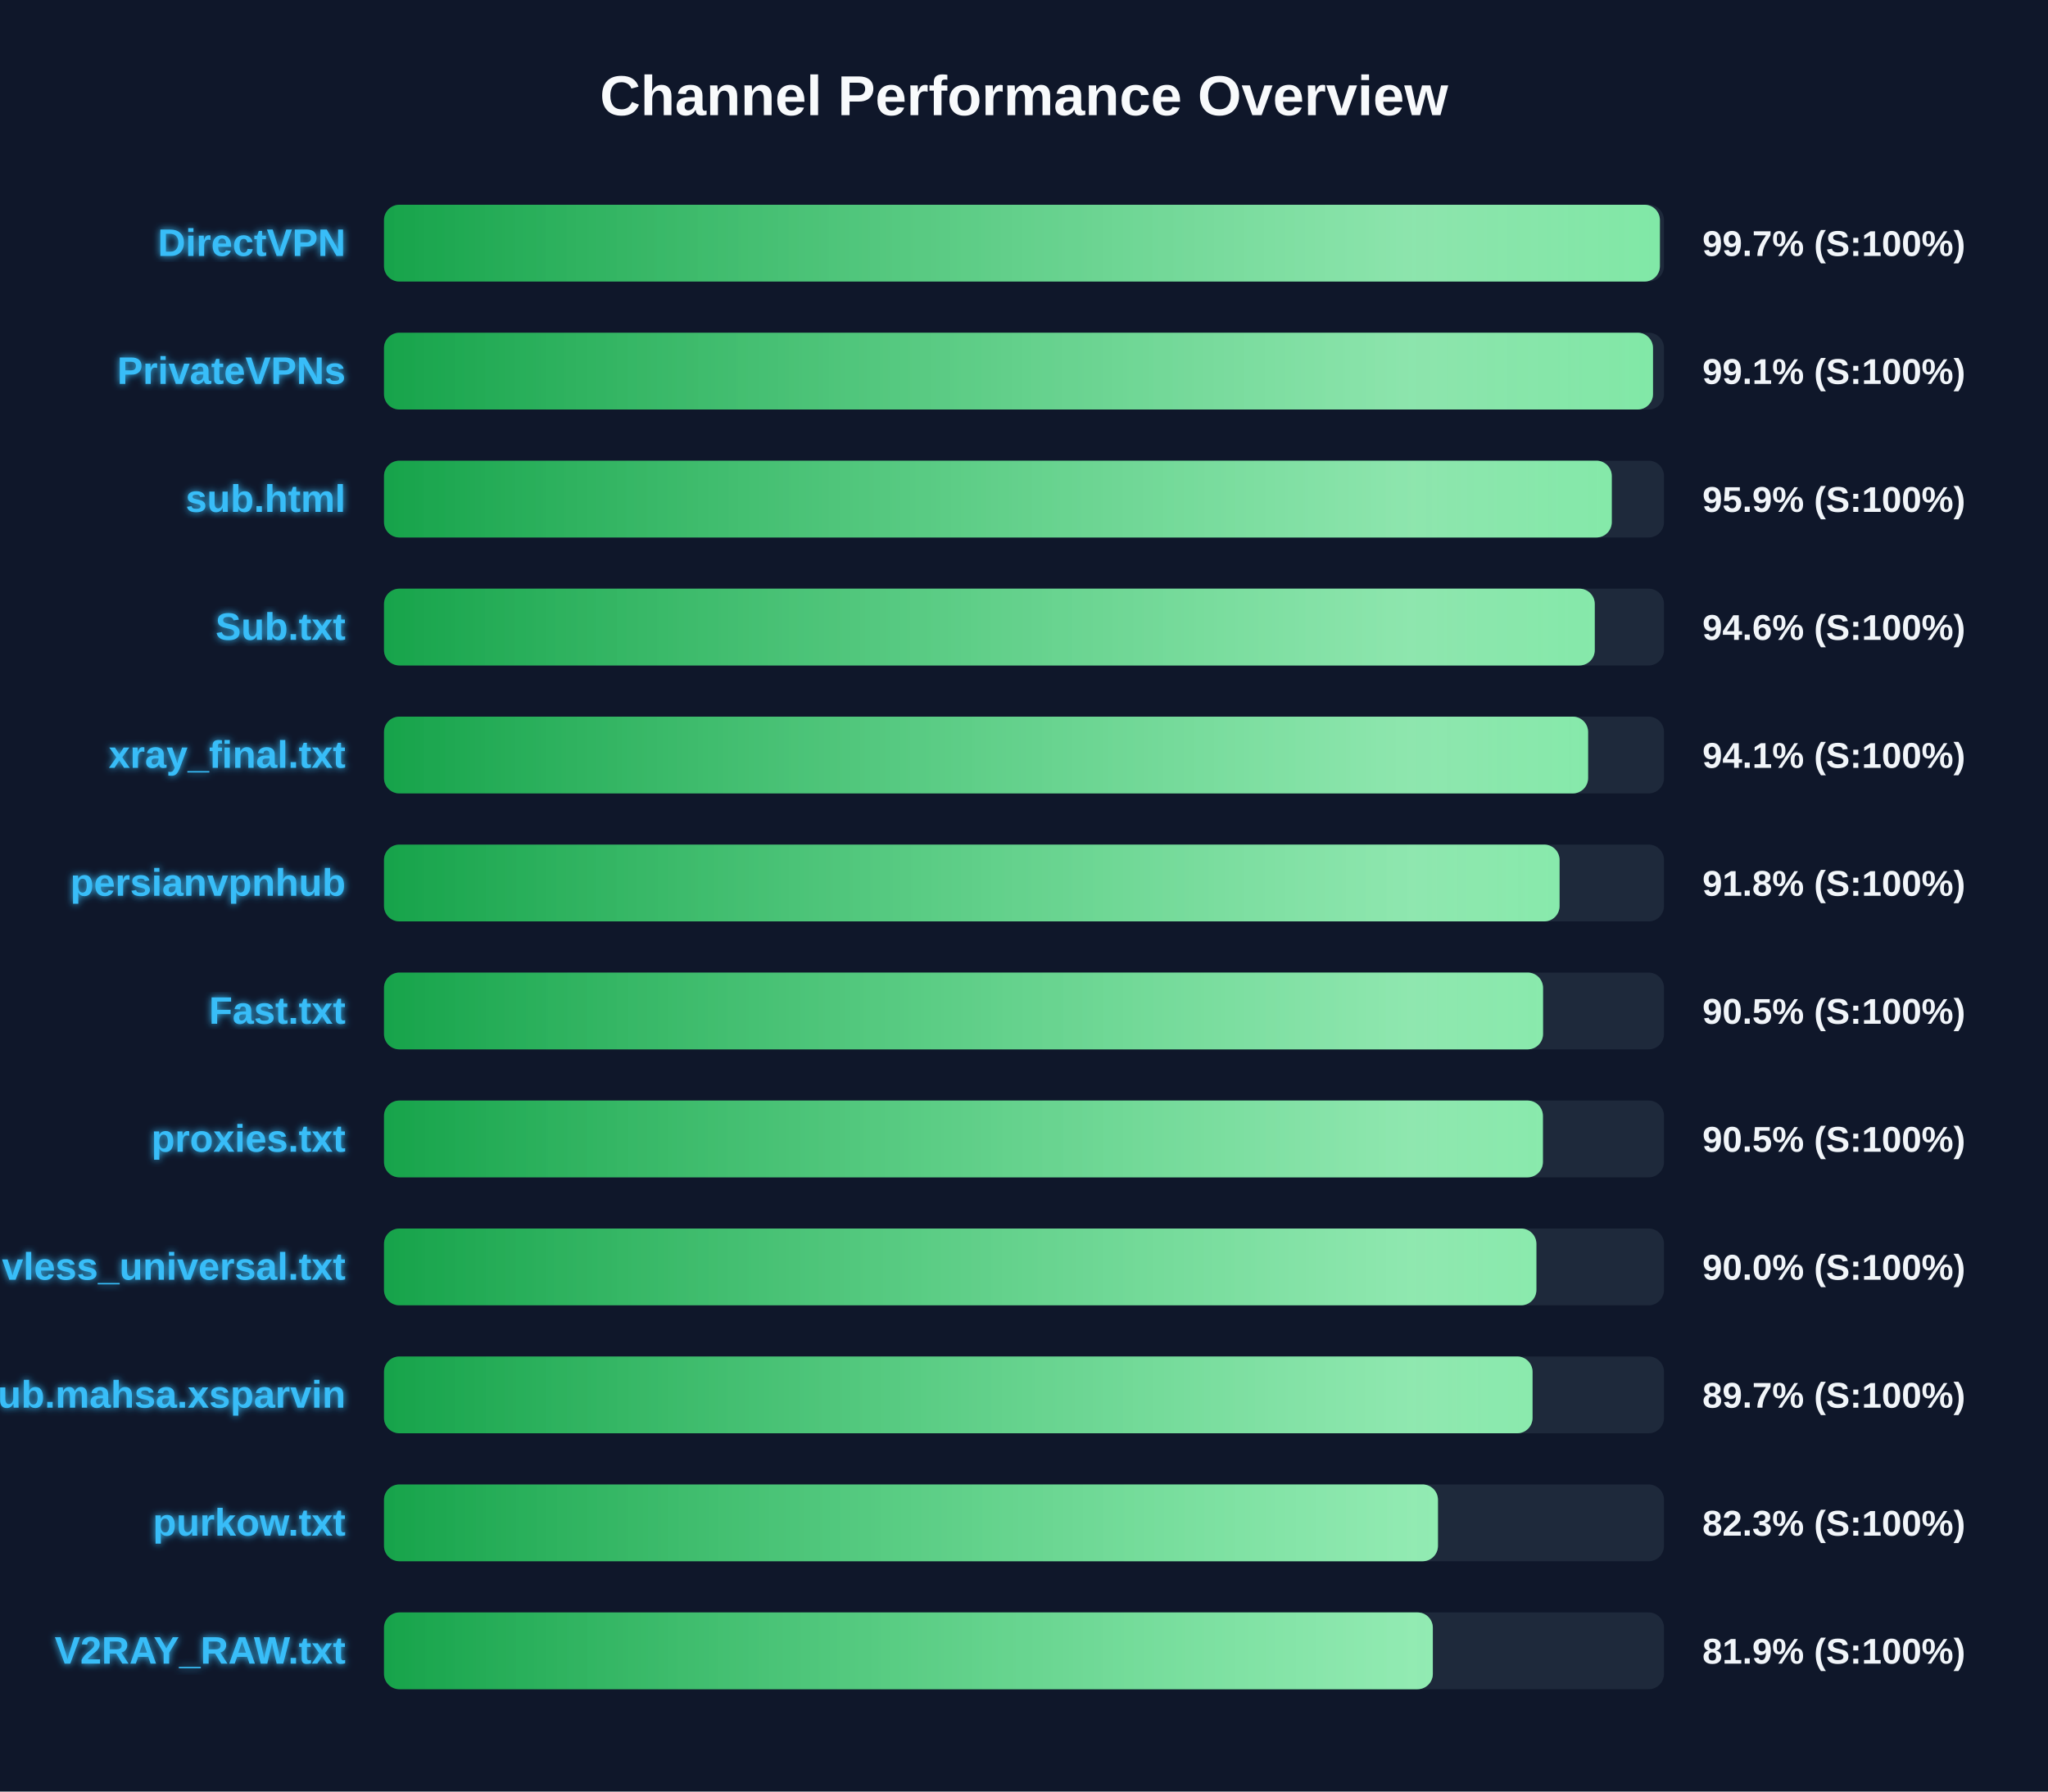
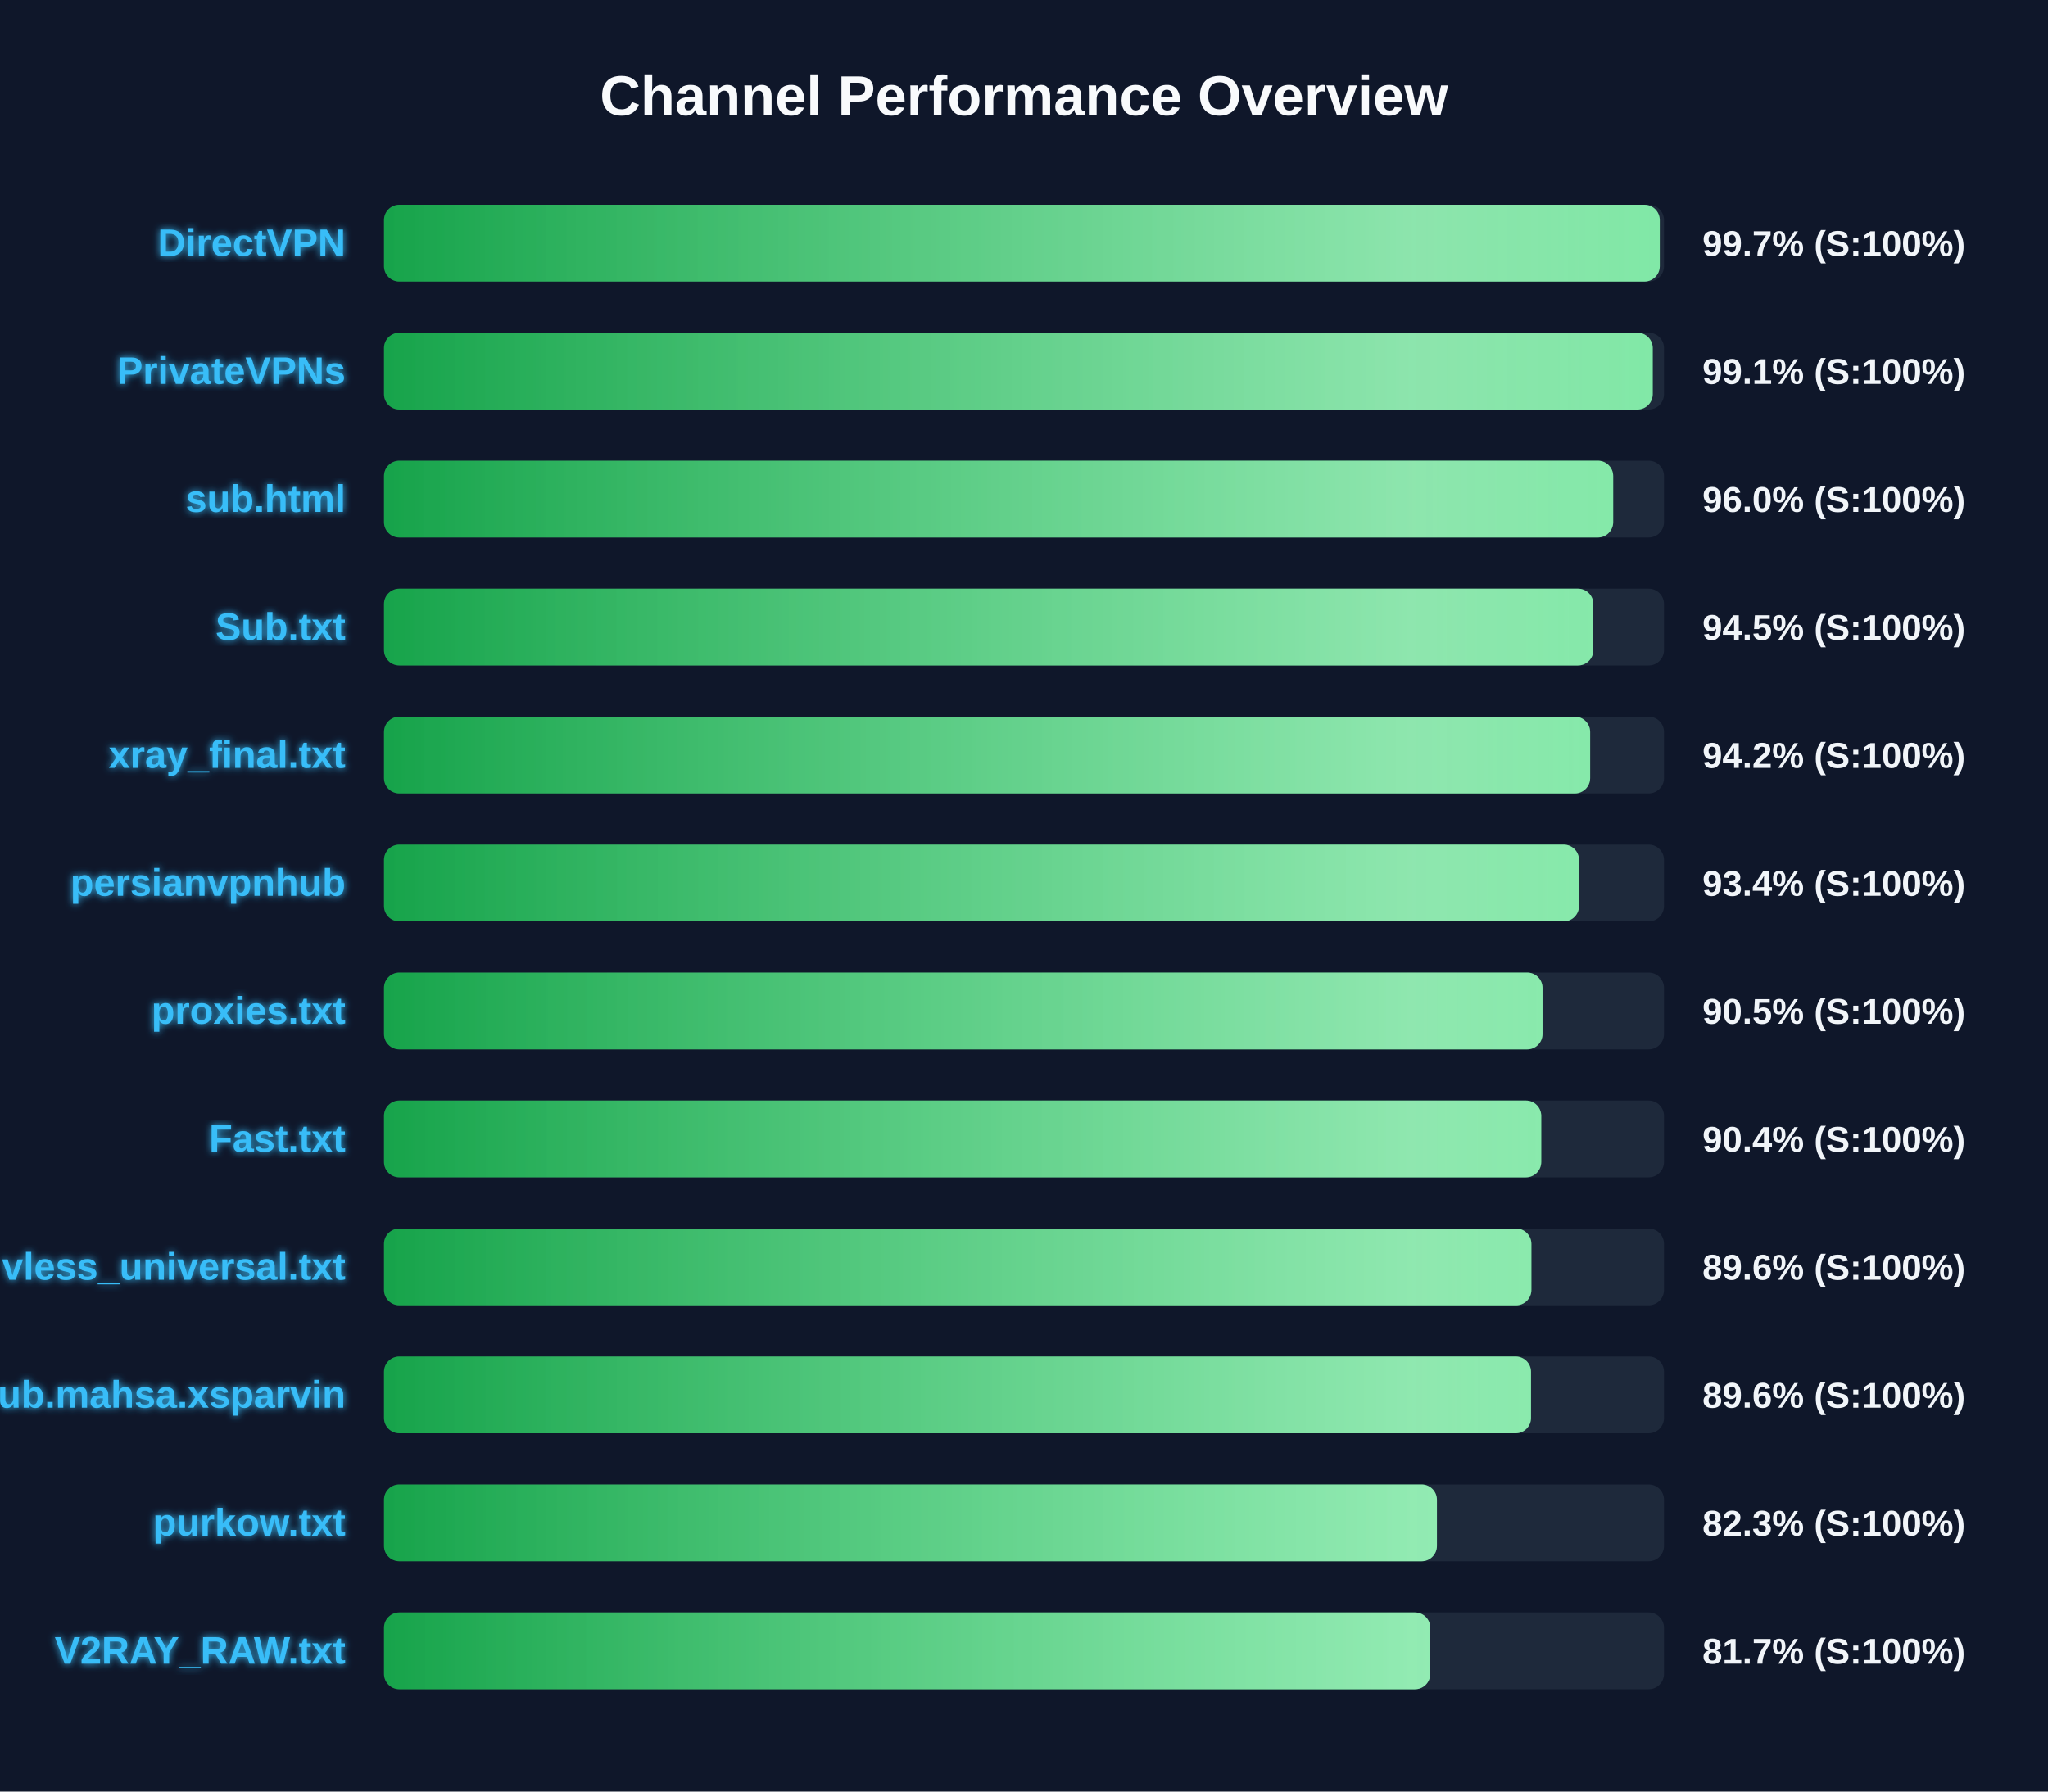
<svg xmlns="http://www.w3.org/2000/svg" width="800" height="700" version="1.1">
  <defs>
    <linearGradient id="grad-green" x1="0%" y1="0%" x2="100%" y2="0%">
      <stop offset="0%" stop-color="#16a34a" />
      <stop offset="100%" stop-color="#4ade80" />
    </linearGradient>
    <linearGradient id="grad-yellow" x1="0%" y1="0%" x2="100%" y2="0%">
      <stop offset="0%" stop-color="#ca8a04" />
      <stop offset="100%" stop-color="#fde047" />
    </linearGradient>
    <linearGradient id="grad-red" x1="0%" y1="0%" x2="100%" y2="0%">
      <stop offset="0%" stop-color="#dc2626" />
      <stop offset="100%" stop-color="#f87171" />
    </linearGradient>
    <linearGradient id="shimmer" x1="0%" y1="0%" x2="100%" y2="0%">
      <stop offset="0%" stop-color="rgba(255,255,255,0)" />
      <stop offset="50%" stop-color="rgba(255,255,255,0.4)" />
      <stop offset="100%" stop-color="rgba(255,255,255,0)" />
    </linearGradient>
    <filter id="glow" x="-20%" y="-20%" width="140%" height="140%">
      <feGaussianBlur stdDeviation="1.5" result="blur" />
      <feComposite in="SourceGraphic" in2="blur" operator="over" />
    </filter>
  </defs>
  <style>
        .bg-rect { fill: #0f172a; }
        .title { font: bold 22px 'Segoe UI', Arial, sans-serif; fill: #f8fafc; }
        .row { font: bold 15px 'Segoe UI', Arial, sans-serif; fill: #38bdf8; filter: url(#glow); }
        .score { font: bold 14px 'Segoe UI', Arial, sans-serif; fill: #f1f5f9; }
        @keyframes shimmer-anim {
            0% { transform: translateX(-100%); }
            100% { transform: translateX(200%); }
        }
        .shimmer-rect {
            animation: shimmer-anim 2.5s infinite linear;
        }
    </style>
  <rect width="100%" height="100%" class="bg-rect" />
  <text x="400" y="45" text-anchor="middle" class="title">Channel Performance Overview</text>
  <rect x="150" y="80" width="500" height="30" fill="#1e293b" rx="6" />
  <clipPath id="clip-0">
-     <rect x="150" y="80" width="498.4" height="30" rx="6" />
+     <rect x="150" y="80" width="498.35" height="30" rx="6" />
  </clipPath>
-   <rect x="150" y="80" width="498.4" height="30" fill="url(#grad-green)" rx="6" />
+   <rect x="150" y="80" width="498.35" height="30" fill="url(#grad-green)" rx="6" />
  <g clip-path="url(#clip-0)">
    <rect x="150" y="80" width="100%" height="30" fill="url(#shimmer)" class="shimmer-rect" />
  </g>
  <text x="135" y="100" text-anchor="end" class="row">DirectVPN</text>
  <text x="665" y="100" text-anchor="start" class="score">99.7% (S:100%)</text>
  <rect x="150" y="130" width="500" height="30" fill="#1e293b" rx="6" />
  <clipPath id="clip-1">
-     <rect x="150" y="130" width="495.7" height="30" rx="6" />
+     <rect x="150" y="130" width="495.6" height="30" rx="6" />
  </clipPath>
-   <rect x="150" y="130" width="495.7" height="30" fill="url(#grad-green)" rx="6" />
+   <rect x="150" y="130" width="495.6" height="30" fill="url(#grad-green)" rx="6" />
  <g clip-path="url(#clip-1)">
    <rect x="150" y="130" width="100%" height="30" fill="url(#shimmer)" class="shimmer-rect" />
  </g>
  <text x="135" y="150" text-anchor="end" class="row">PrivateVPNs</text>
  <text x="665" y="150" text-anchor="start" class="score">99.1% (S:100%)</text>
  <rect x="150" y="180" width="500" height="30" fill="#1e293b" rx="6" />
  <clipPath id="clip-2">
-     <rect x="150" y="180" width="479.6" height="30" rx="6" />
+     <rect x="150" y="180" width="480.15" height="30" rx="6" />
  </clipPath>
-   <rect x="150" y="180" width="479.6" height="30" fill="url(#grad-green)" rx="6" />
+   <rect x="150" y="180" width="480.15" height="30" fill="url(#grad-green)" rx="6" />
  <g clip-path="url(#clip-2)">
    <rect x="150" y="180" width="100%" height="30" fill="url(#shimmer)" class="shimmer-rect" />
  </g>
  <text x="135" y="200" text-anchor="end" class="row">sub.html</text>
-   <text x="665" y="200" text-anchor="start" class="score">95.9% (S:100%)</text>
+   <text x="665" y="200" text-anchor="start" class="score">96.0% (S:100%)</text>
  <rect x="150" y="230" width="500" height="30" fill="#1e293b" rx="6" />
  <clipPath id="clip-3">
-     <rect x="150" y="230" width="472.95" height="30" rx="6" />
+     <rect x="150" y="230" width="472.4" height="30" rx="6" />
  </clipPath>
-   <rect x="150" y="230" width="472.95" height="30" fill="url(#grad-green)" rx="6" />
+   <rect x="150" y="230" width="472.4" height="30" fill="url(#grad-green)" rx="6" />
  <g clip-path="url(#clip-3)">
    <rect x="150" y="230" width="100%" height="30" fill="url(#shimmer)" class="shimmer-rect" />
  </g>
  <text x="135" y="250" text-anchor="end" class="row">Sub.txt</text>
-   <text x="665" y="250" text-anchor="start" class="score">94.6% (S:100%)</text>
+   <text x="665" y="250" text-anchor="start" class="score">94.5% (S:100%)</text>
  <rect x="150" y="280" width="500" height="30" fill="#1e293b" rx="6" />
  <clipPath id="clip-4">
-     <rect x="150" y="280" width="470.35" height="30" rx="6" />
+     <rect x="150" y="280" width="471.15" height="30" rx="6" />
  </clipPath>
-   <rect x="150" y="280" width="470.35" height="30" fill="url(#grad-green)" rx="6" />
+   <rect x="150" y="280" width="471.15" height="30" fill="url(#grad-green)" rx="6" />
  <g clip-path="url(#clip-4)">
    <rect x="150" y="280" width="100%" height="30" fill="url(#shimmer)" class="shimmer-rect" />
  </g>
  <text x="135" y="300" text-anchor="end" class="row">xray_final.txt</text>
-   <text x="665" y="300" text-anchor="start" class="score">94.1% (S:100%)</text>
+   <text x="665" y="300" text-anchor="start" class="score">94.2% (S:100%)</text>
  <rect x="150" y="330" width="500" height="30" fill="#1e293b" rx="6" />
  <clipPath id="clip-5">
-     <rect x="150" y="330" width="459.2" height="30" rx="6" />
+     <rect x="150" y="330" width="466.8" height="30" rx="6" />
  </clipPath>
-   <rect x="150" y="330" width="459.2" height="30" fill="url(#grad-green)" rx="6" />
+   <rect x="150" y="330" width="466.8" height="30" fill="url(#grad-green)" rx="6" />
  <g clip-path="url(#clip-5)">
    <rect x="150" y="330" width="100%" height="30" fill="url(#shimmer)" class="shimmer-rect" />
  </g>
  <text x="135" y="350" text-anchor="end" class="row">persianvpnhub</text>
-   <text x="665" y="350" text-anchor="start" class="score">91.8% (S:100%)</text>
+   <text x="665" y="350" text-anchor="start" class="score">93.4% (S:100%)</text>
  <rect x="150" y="380" width="500" height="30" fill="#1e293b" rx="6" />
  <clipPath id="clip-6">
-     <rect x="150" y="380" width="452.75" height="30" rx="6" />
+     <rect x="150" y="380" width="452.55" height="30" rx="6" />
  </clipPath>
-   <rect x="150" y="380" width="452.75" height="30" fill="url(#grad-green)" rx="6" />
+   <rect x="150" y="380" width="452.55" height="30" fill="url(#grad-green)" rx="6" />
  <g clip-path="url(#clip-6)">
    <rect x="150" y="380" width="100%" height="30" fill="url(#shimmer)" class="shimmer-rect" />
  </g>
-   <text x="135" y="400" text-anchor="end" class="row">Fast.txt</text>
+   <text x="135" y="400" text-anchor="end" class="row">proxies.txt</text>
  <text x="665" y="400" text-anchor="start" class="score">90.5% (S:100%)</text>
  <rect x="150" y="430" width="500" height="30" fill="#1e293b" rx="6" />
  <clipPath id="clip-7">
-     <rect x="150" y="430" width="452.7" height="30" rx="6" />
+     <rect x="150" y="430" width="452.05" height="30" rx="6" />
  </clipPath>
-   <rect x="150" y="430" width="452.7" height="30" fill="url(#grad-green)" rx="6" />
+   <rect x="150" y="430" width="452.05" height="30" fill="url(#grad-green)" rx="6" />
  <g clip-path="url(#clip-7)">
    <rect x="150" y="430" width="100%" height="30" fill="url(#shimmer)" class="shimmer-rect" />
  </g>
-   <text x="135" y="450" text-anchor="end" class="row">proxies.txt</text>
-   <text x="665" y="450" text-anchor="start" class="score">90.5% (S:100%)</text>
+   <text x="135" y="450" text-anchor="end" class="row">Fast.txt</text>
+   <text x="665" y="450" text-anchor="start" class="score">90.4% (S:100%)</text>
  <rect x="150" y="480" width="500" height="30" fill="#1e293b" rx="6" />
  <clipPath id="clip-8">
-     <rect x="150" y="480" width="450.15" height="30" rx="6" />
+     <rect x="150" y="480" width="448.2" height="30" rx="6" />
  </clipPath>
-   <rect x="150" y="480" width="450.15" height="30" fill="url(#grad-green)" rx="6" />
+   <rect x="150" y="480" width="448.2" height="30" fill="url(#grad-green)" rx="6" />
  <g clip-path="url(#clip-8)">
    <rect x="150" y="480" width="100%" height="30" fill="url(#shimmer)" class="shimmer-rect" />
  </g>
  <text x="135" y="500" text-anchor="end" class="row">vless_universal.txt</text>
-   <text x="665" y="500" text-anchor="start" class="score">90.0% (S:100%)</text>
+   <text x="665" y="500" text-anchor="start" class="score">89.6% (S:100%)</text>
  <rect x="150" y="530" width="500" height="30" fill="#1e293b" rx="6" />
  <clipPath id="clip-9">
-     <rect x="150" y="530" width="448.65" height="30" rx="6" />
+     <rect x="150" y="530" width="448.05" height="30" rx="6" />
  </clipPath>
-   <rect x="150" y="530" width="448.65" height="30" fill="url(#grad-green)" rx="6" />
+   <rect x="150" y="530" width="448.05" height="30" fill="url(#grad-green)" rx="6" />
  <g clip-path="url(#clip-9)">
    <rect x="150" y="530" width="100%" height="30" fill="url(#shimmer)" class="shimmer-rect" />
  </g>
  <text x="135" y="550" text-anchor="end" class="row">Sub.mahsa.xsparvin</text>
-   <text x="665" y="550" text-anchor="start" class="score">89.7% (S:100%)</text>
+   <text x="665" y="550" text-anchor="start" class="score">89.6% (S:100%)</text>
  <rect x="150" y="580" width="500" height="30" fill="#1e293b" rx="6" />
  <clipPath id="clip-10">
-     <rect x="150" y="580" width="411.7" height="30" rx="6" />
+     <rect x="150" y="580" width="411.3" height="30" rx="6" />
  </clipPath>
-   <rect x="150" y="580" width="411.7" height="30" fill="url(#grad-green)" rx="6" />
+   <rect x="150" y="580" width="411.3" height="30" fill="url(#grad-green)" rx="6" />
  <g clip-path="url(#clip-10)">
    <rect x="150" y="580" width="100%" height="30" fill="url(#shimmer)" class="shimmer-rect" />
  </g>
  <text x="135" y="600" text-anchor="end" class="row">purkow.txt</text>
  <text x="665" y="600" text-anchor="start" class="score">82.3% (S:100%)</text>
  <rect x="150" y="630" width="500" height="30" fill="#1e293b" rx="6" />
  <clipPath id="clip-11">
-     <rect x="150" y="630" width="409.7" height="30" rx="6" />
+     <rect x="150" y="630" width="408.7" height="30" rx="6" />
  </clipPath>
-   <rect x="150" y="630" width="409.7" height="30" fill="url(#grad-green)" rx="6" />
+   <rect x="150" y="630" width="408.7" height="30" fill="url(#grad-green)" rx="6" />
  <g clip-path="url(#clip-11)">
    <rect x="150" y="630" width="100%" height="30" fill="url(#shimmer)" class="shimmer-rect" />
  </g>
  <text x="135" y="650" text-anchor="end" class="row">V2RAY_RAW.txt</text>
-   <text x="665" y="650" text-anchor="start" class="score">81.9% (S:100%)</text>
+   <text x="665" y="650" text-anchor="start" class="score">81.7% (S:100%)</text>
</svg>
